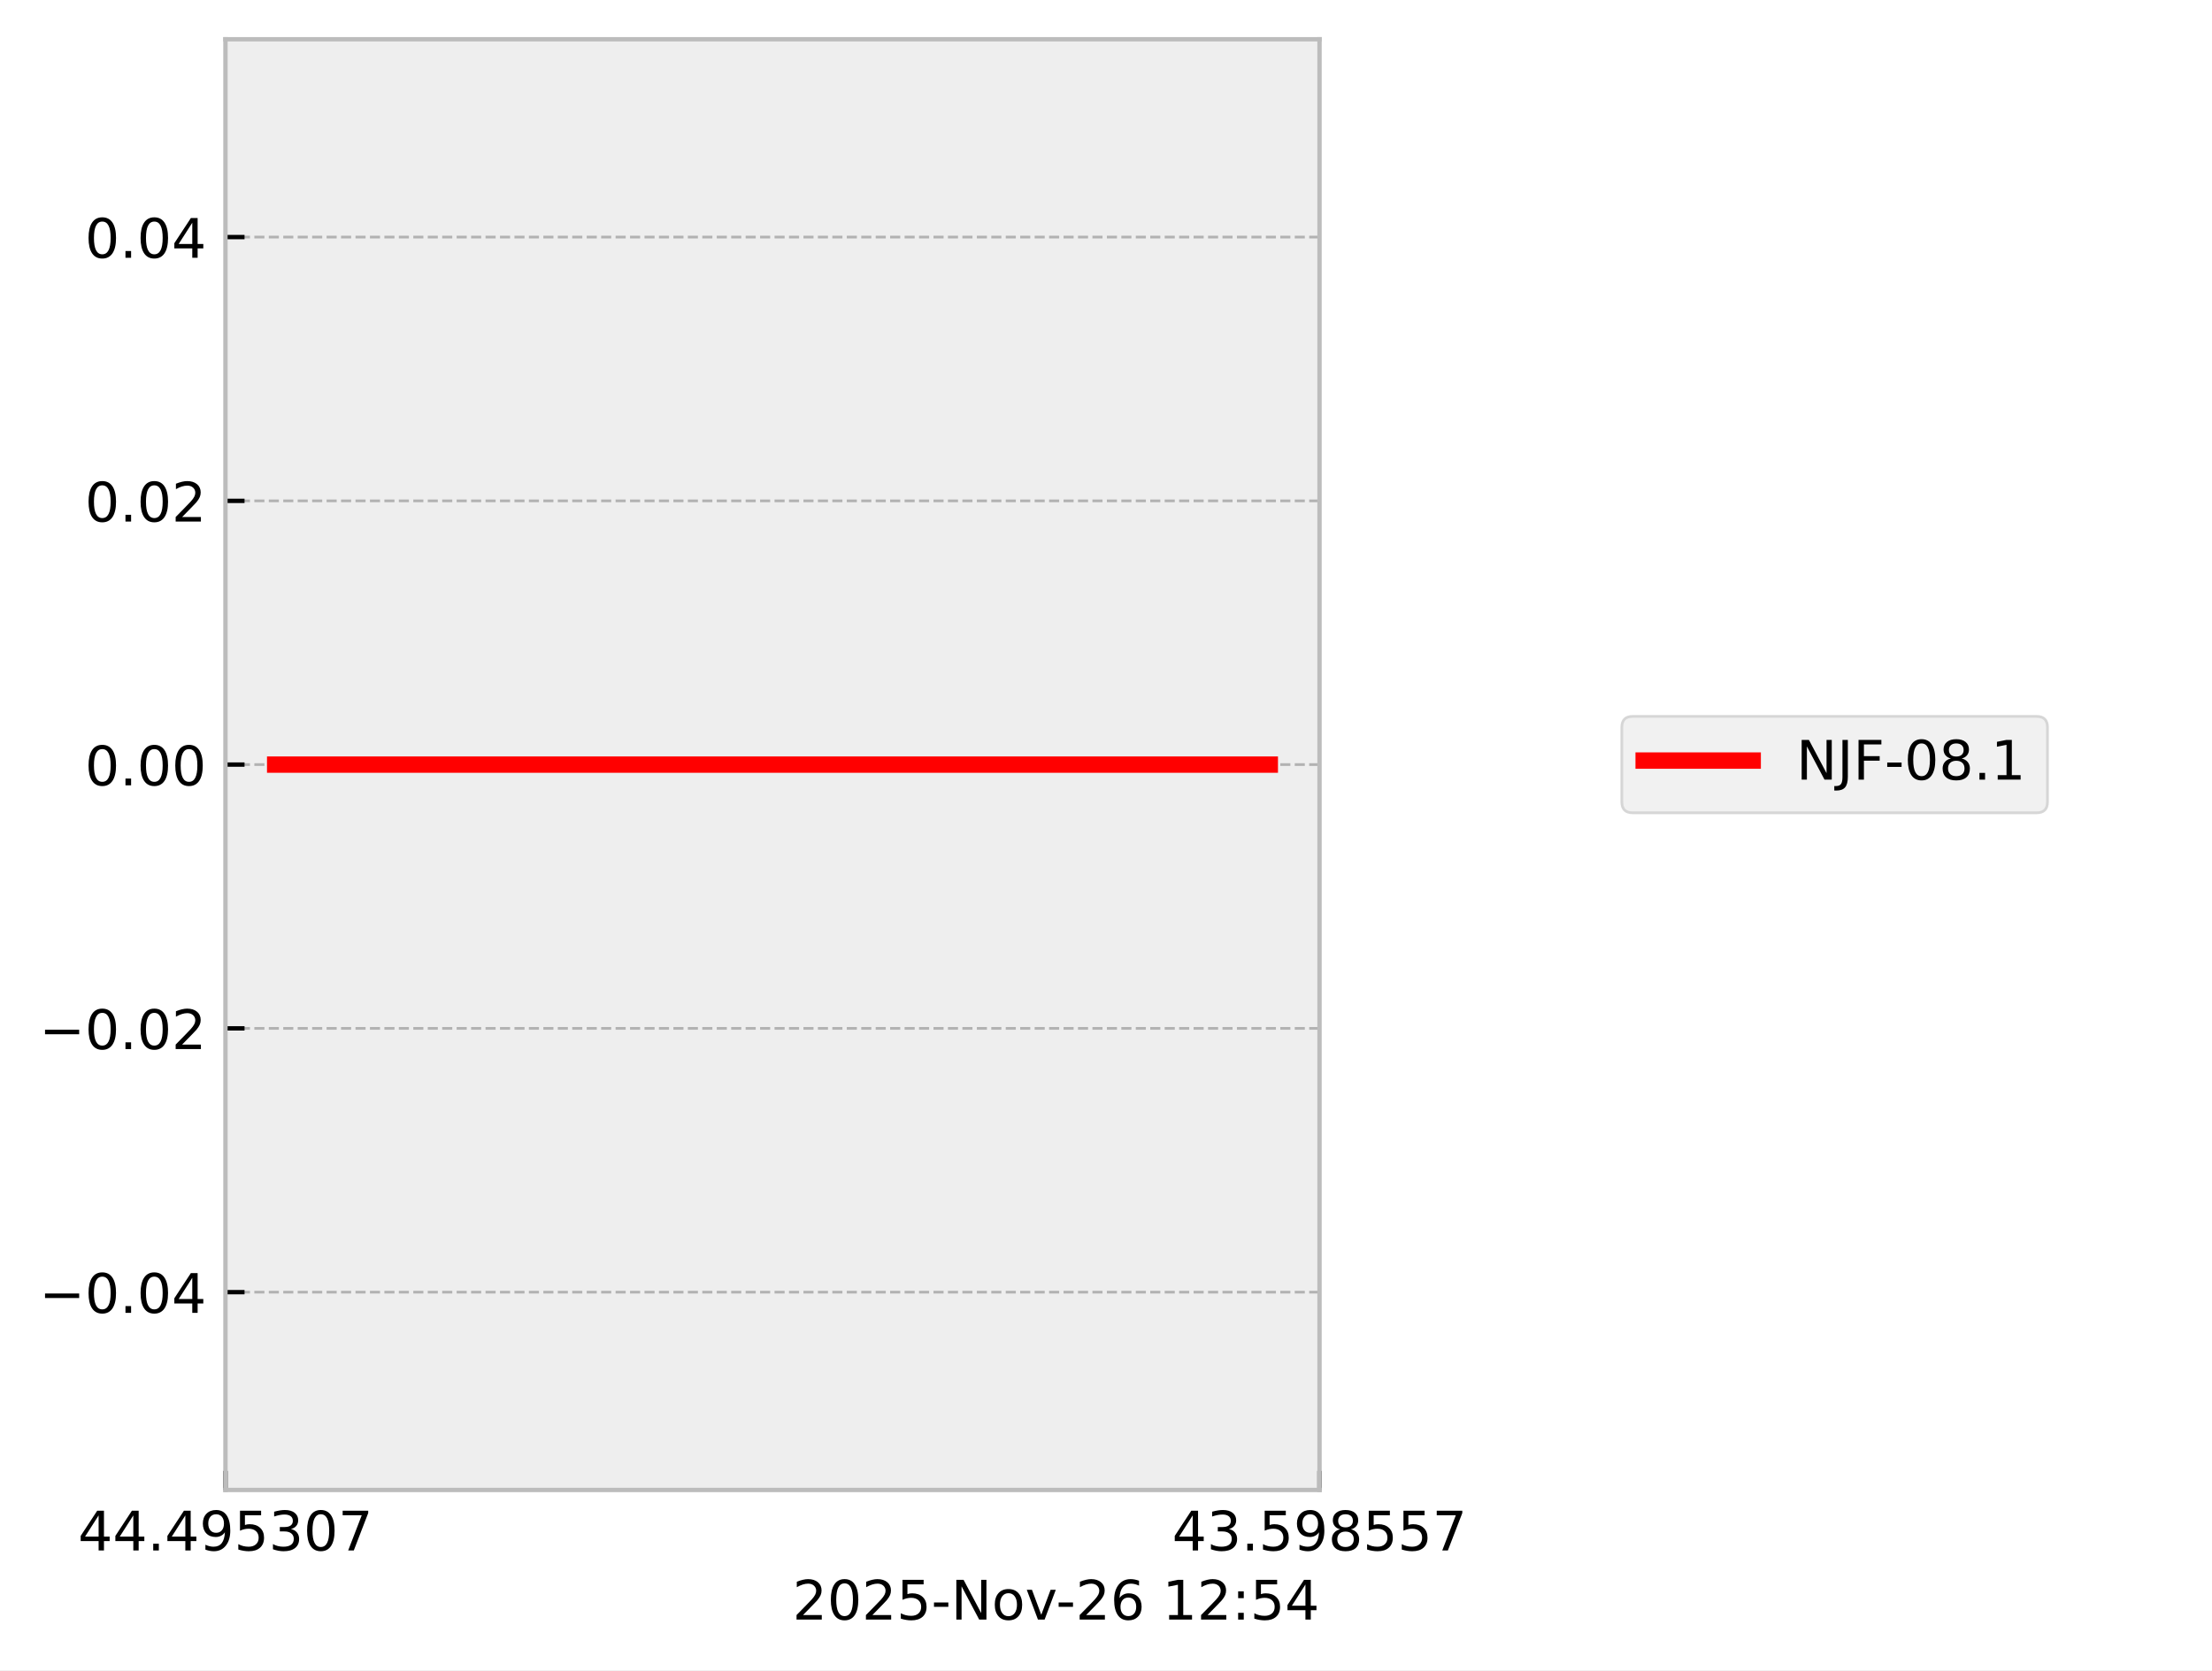
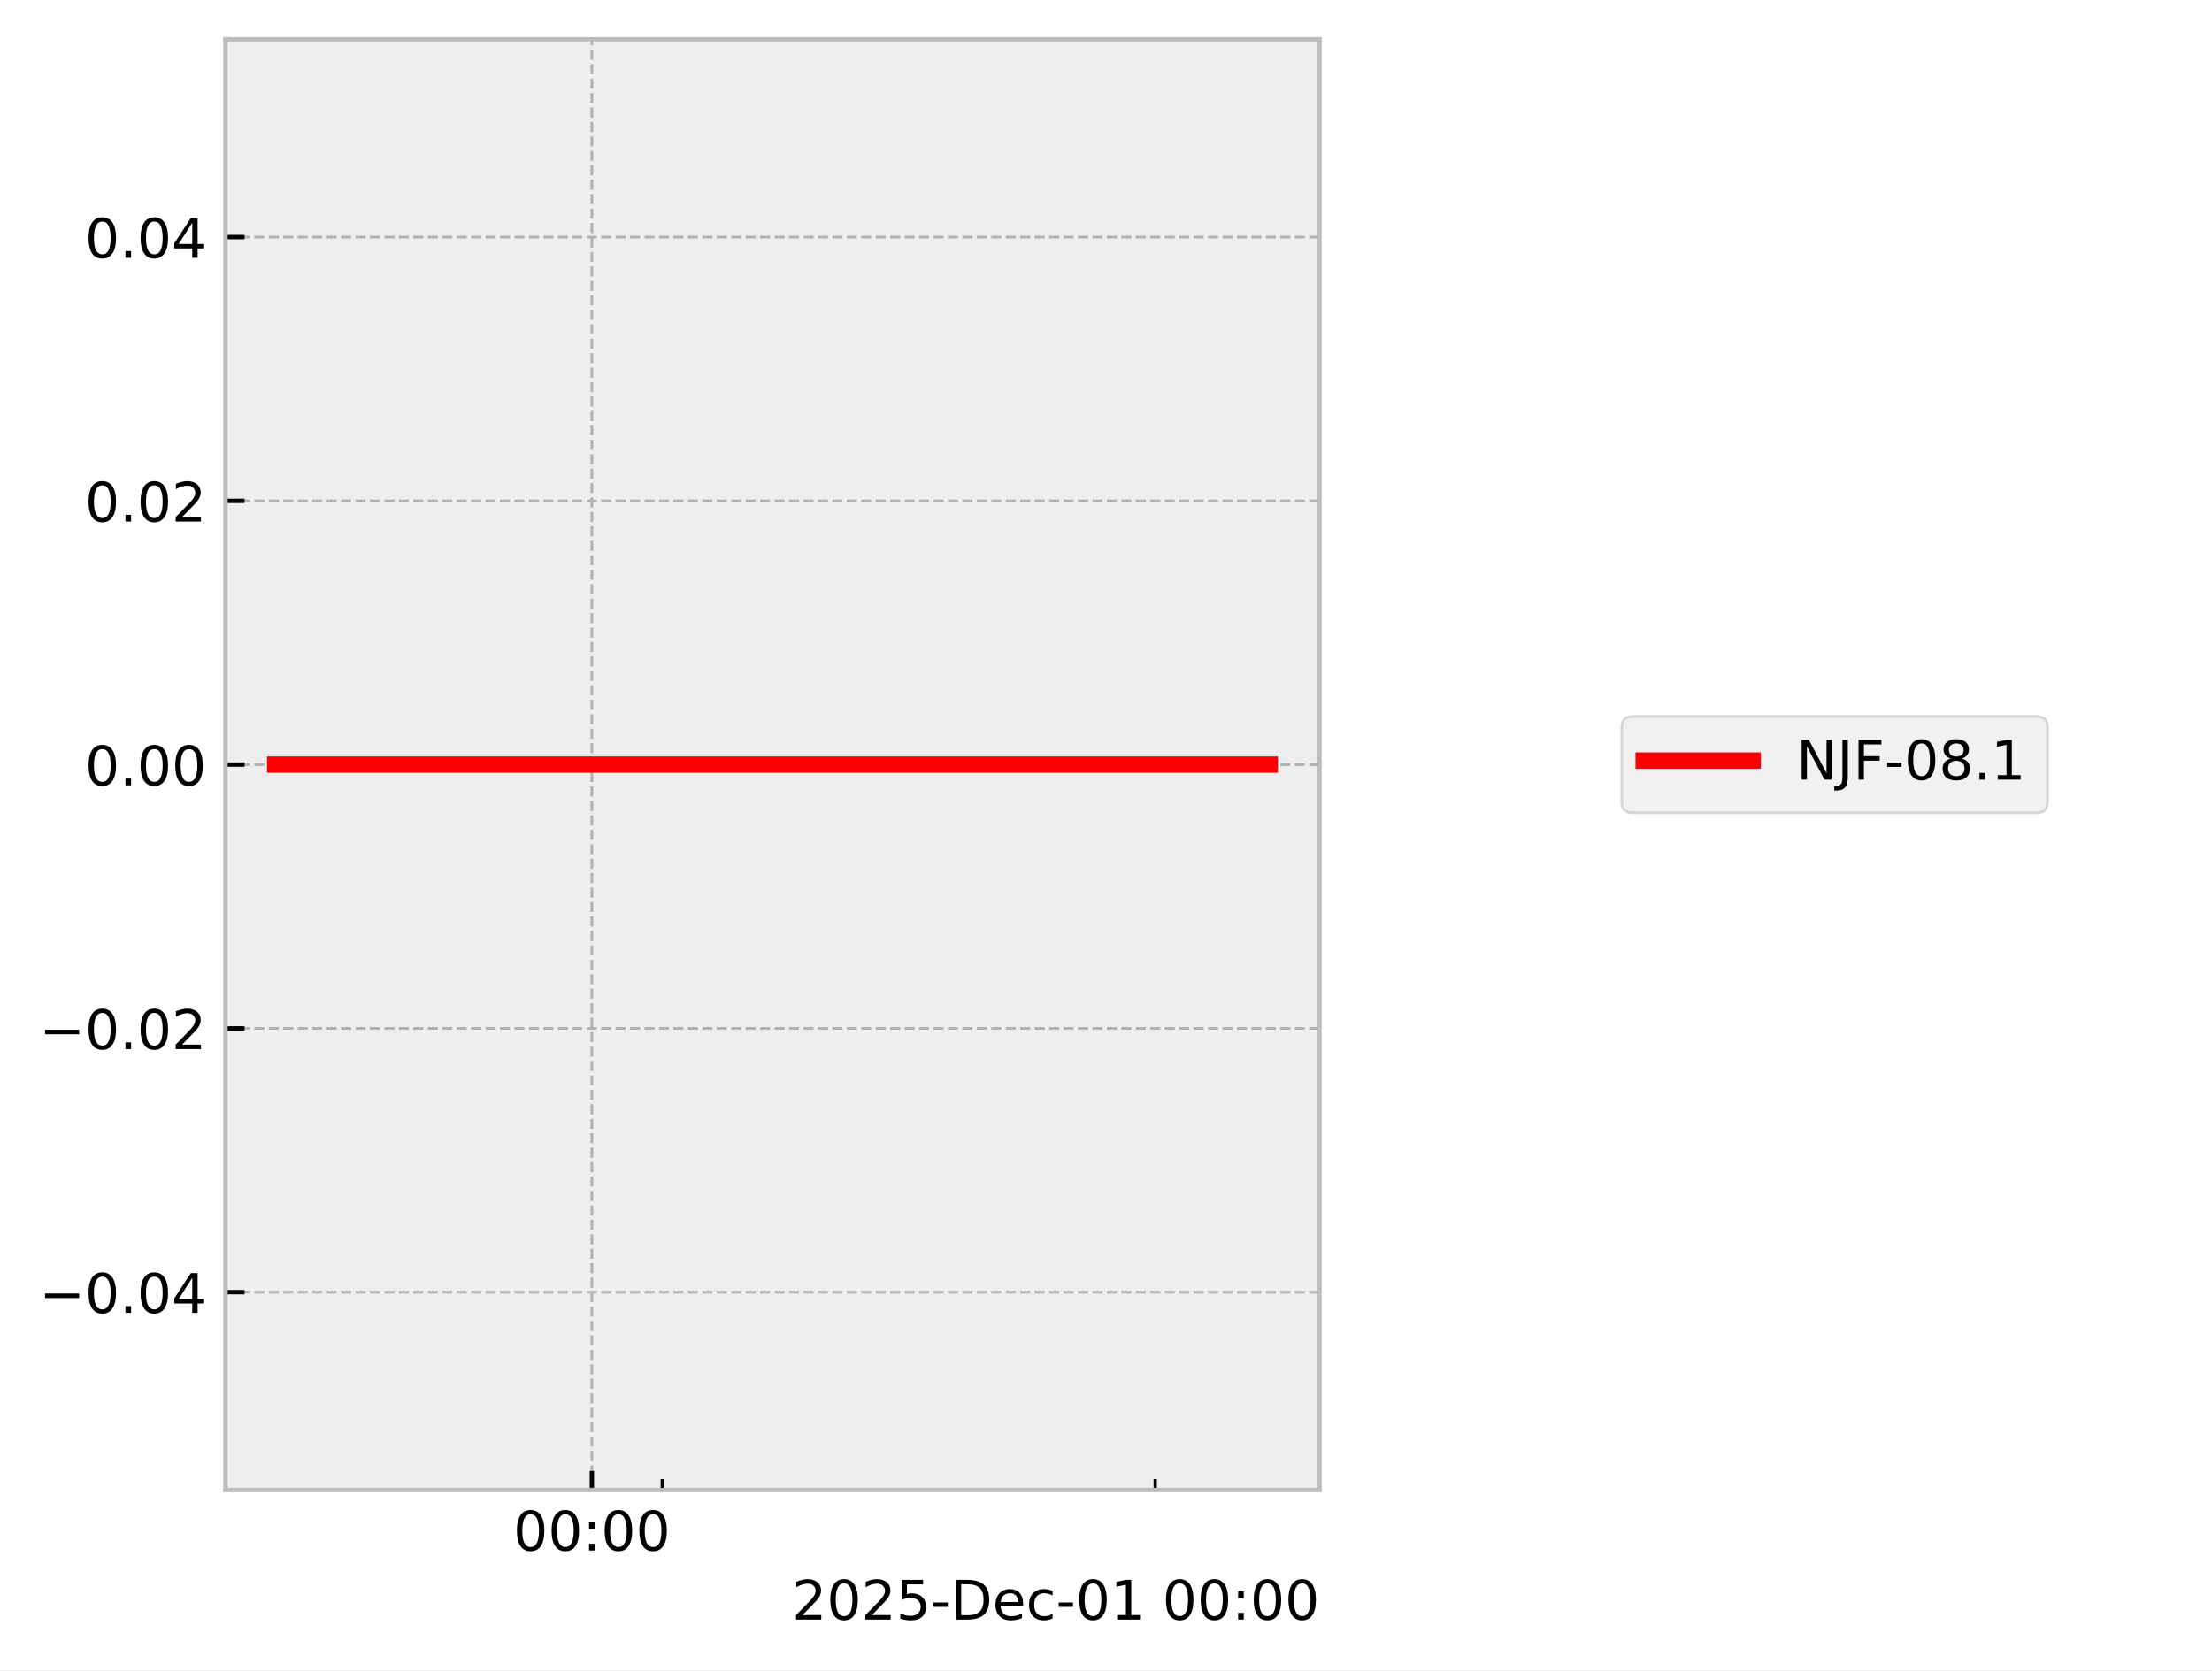
<svg xmlns="http://www.w3.org/2000/svg" xmlns:xlink="http://www.w3.org/1999/xlink" width="405.665pt" height="306.368pt" viewBox="0 0 405.665 306.368" version="1.1">
  <defs>
    <style type="text/css">*{stroke-linejoin: round; stroke-linecap: butt}</style>
  </defs>
  <g id="figure_1">
    <g id="patch_1">
      <path d="M 0 306.368  L 405.665 306.368  L 405.665 0  L 0 0  z " style="fill: #ffffff" />
    </g>
    <g id="axes_1">
      <g id="patch_2">
        <path d="M 41.345 273.312  L 241.991 273.312  L 241.991 7.2  L 41.345 7.2  z " style="fill: #eeeeee" />
      </g>
      <g id="matplotlib.axis_1">
        <g id="xtick_1">
          <g id="line2d_1">
-             <path d="M 41.345 273.312  L 41.345 7.2  " clip-path="url(#p6bed853930)" style="fill: none; stroke-dasharray: 1.85,0.8; stroke-dashoffset: 0; stroke: #b2b2b2; stroke-width: 0.5" />
+             <path d="M 108.544 273.312  L 108.544 7.2  " clip-path="url(#p285b5d7128)" style="fill: none; stroke-dasharray: 1.85,0.8; stroke-dashoffset: 0; stroke: #b2b2b2; stroke-width: 0.5" />
          </g>
          <g id="line2d_2">
            <defs>
-               <path id="m8184013e82" d="M 0 0  L 0 -3.5  " style="stroke: #000000; stroke-width: 0.8" />
-             </defs>
-             <g>
-               <use xlink:href="#m8184013e82" x="41.345" y="273.312" style="stroke: #000000; stroke-width: 0.8" />
+               <path id="ma078db0c98" d="M 0 0  L 0 -3.5  " style="stroke: #000000; stroke-width: 0.8" />
+             </defs>
+             <g>
+               <use xlink:href="#ma078db0c98" x="108.544" y="273.312" style="stroke: #000000; stroke-width: 0.8" />
            </g>
          </g>
          <g id="text_1">
-             <g transform="translate(14.30625 284.4104) scale(0.1 -0.1)">
+             <g transform="translate(94.13453 284.4104) scale(0.1 -0.1)">
              <defs>
-                 <path id="DejaVuSans-34" d="M 2419 4116  L 825 1625  L 2419 1625  L 2419 4116  z M 2253 4666  L 3047 4666  L 3047 1625  L 3713 1625  L 3713 1100  L 3047 1100  L 3047 0  L 2419 0  L 2419 1100  L 313 1100  L 313 1709  L 2253 4666  z " transform="scale(0.015625)" />
-                 <path id="DejaVuSans-2e" d="M 684 794  L 1344 794  L 1344 0  L 684 0  L 684 794  z " transform="scale(0.015625)" />
-                 <path id="DejaVuSans-39" d="M 703 97  L 703 672  Q 941 559 1184 500  Q 1428 441 1663 441  Q 2288 441 2617 861  Q 2947 1281 2994 2138  Q 2813 1869 2534 1725  Q 2256 1581 1919 1581  Q 1219 1581 811 2004  Q 403 2428 403 3163  Q 403 3881 828 4315  Q 1253 4750 1959 4750  Q 2769 4750 3195 4129  Q 3622 3509 3622 2328  Q 3622 1225 3098 567  Q 2575 -91 1691 -91  Q 1453 -91 1209 -44  Q 966 3 703 97  z M 1959 2075  Q 2384 2075 2632 2365  Q 2881 2656 2881 3163  Q 2881 3666 2632 3958  Q 2384 4250 1959 4250  Q 1534 4250 1286 3958  Q 1038 3666 1038 3163  Q 1038 2656 1286 2365  Q 1534 2075 1959 2075  z " transform="scale(0.015625)" />
-                 <path id="DejaVuSans-35" d="M 691 4666  L 3169 4666  L 3169 4134  L 1269 4134  L 1269 2991  Q 1406 3038 1543 3061  Q 1681 3084 1819 3084  Q 2600 3084 3056 2656  Q 3513 2228 3513 1497  Q 3513 744 3044 326  Q 2575 -91 1722 -91  Q 1428 -91 1123 -41  Q 819 9 494 109  L 494 744  Q 775 591 1075 516  Q 1375 441 1709 441  Q 2250 441 2565 725  Q 2881 1009 2881 1497  Q 2881 1984 2565 2268  Q 2250 2553 1709 2553  Q 1456 2553 1204 2497  Q 953 2441 691 2322  L 691 4666  z " transform="scale(0.015625)" />
-                 <path id="DejaVuSans-33" d="M 2597 2516  Q 3050 2419 3304 2112  Q 3559 1806 3559 1356  Q 3559 666 3084 287  Q 2609 -91 1734 -91  Q 1441 -91 1130 -33  Q 819 25 488 141  L 488 750  Q 750 597 1062 519  Q 1375 441 1716 441  Q 2309 441 2620 675  Q 2931 909 2931 1356  Q 2931 1769 2642 2001  Q 2353 2234 1838 2234  L 1294 2234  L 1294 2753  L 1863 2753  Q 2328 2753 2575 2939  Q 2822 3125 2822 3475  Q 2822 3834 2567 4026  Q 2313 4219 1838 4219  Q 1578 4219 1281 4162  Q 984 4106 628 3988  L 628 4550  Q 988 4650 1302 4700  Q 1616 4750 1894 4750  Q 2613 4750 3031 4423  Q 3450 4097 3450 3541  Q 3450 3153 3228 2886  Q 3006 2619 2597 2516  z " transform="scale(0.015625)" />
                <path id="DejaVuSans-30" d="M 2034 4250  Q 1547 4250 1301 3770  Q 1056 3291 1056 2328  Q 1056 1369 1301 889  Q 1547 409 2034 409  Q 2525 409 2770 889  Q 3016 1369 3016 2328  Q 3016 3291 2770 3770  Q 2525 4250 2034 4250  z M 2034 4750  Q 2819 4750 3233 4129  Q 3647 3509 3647 2328  Q 3647 1150 3233 529  Q 2819 -91 2034 -91  Q 1250 -91 836 529  Q 422 1150 422 2328  Q 422 3509 836 4129  Q 1250 4750 2034 4750  z " transform="scale(0.015625)" />
-                 <path id="DejaVuSans-37" d="M 525 4666  L 3525 4666  L 3525 4397  L 1831 0  L 1172 0  L 2766 4134  L 525 4134  L 525 4666  z " transform="scale(0.015625)" />
+                 <path id="DejaVuSans-3a" d="M 750 794  L 1409 794  L 1409 0  L 750 0  L 750 794  z M 750 3309  L 1409 3309  L 1409 2516  L 750 2516  L 750 3309  z " transform="scale(0.015625)" />
              </defs>
-               <use xlink:href="#DejaVuSans-34" />
-               <use xlink:href="#DejaVuSans-34" transform="translate(63.62305 0)" />
-               <use xlink:href="#DejaVuSans-2e" transform="translate(127.2461 0)" />
-               <use xlink:href="#DejaVuSans-34" transform="translate(159.0332 0)" />
-               <use xlink:href="#DejaVuSans-39" transform="translate(222.6562 0)" />
-               <use xlink:href="#DejaVuSans-35" transform="translate(286.2793 0)" />
-               <use xlink:href="#DejaVuSans-33" transform="translate(349.9023 0)" />
-               <use xlink:href="#DejaVuSans-30" transform="translate(413.5254 0)" />
-               <use xlink:href="#DejaVuSans-37" transform="translate(477.1484 0)" />
+               <use xlink:href="#DejaVuSans-30" />
+               <use xlink:href="#DejaVuSans-30" transform="translate(63.62305 0)" />
+               <use xlink:href="#DejaVuSans-3a" transform="translate(127.2461 0)" />
+               <use xlink:href="#DejaVuSans-30" transform="translate(160.9375 0)" />
+               <use xlink:href="#DejaVuSans-30" transform="translate(224.5605 0)" />
            </g>
          </g>
        </g>
        <g id="xtick_2">
          <g id="line2d_3">
-             <path d="M 241.991 273.312  L 241.991 7.2  " clip-path="url(#p6bed853930)" style="fill: none; stroke-dasharray: 1.85,0.8; stroke-dashoffset: 0; stroke: #b2b2b2; stroke-width: 0.5" />
-           </g>
+             <defs>
+               <path id="m7279ce61a2" d="M 0 0  L 0 -2  " style="stroke: #000000; stroke-width: 0.6" />
+             </defs>
+             <g>
+               <use xlink:href="#m7279ce61a2" x="121.458" y="273.312" style="stroke: #000000; stroke-width: 0.6" />
+             </g>
+           </g>
+         </g>
+         <g id="xtick_3">
          <g id="line2d_4">
            <g>
-               <use xlink:href="#m8184013e82" x="241.991" y="273.312" style="stroke: #000000; stroke-width: 0.8" />
-             </g>
-           </g>
-           <g id="text_2">
-             <g transform="translate(214.9522 284.4104) scale(0.1 -0.1)">
-               <defs>
-                 <path id="DejaVuSans-38" d="M 2034 2216  Q 1584 2216 1326 1975  Q 1069 1734 1069 1313  Q 1069 891 1326 650  Q 1584 409 2034 409  Q 2484 409 2743 651  Q 3003 894 3003 1313  Q 3003 1734 2745 1975  Q 2488 2216 2034 2216  z M 1403 2484  Q 997 2584 770 2862  Q 544 3141 544 3541  Q 544 4100 942 4425  Q 1341 4750 2034 4750  Q 2731 4750 3128 4425  Q 3525 4100 3525 3541  Q 3525 3141 3298 2862  Q 3072 2584 2669 2484  Q 3125 2378 3379 2068  Q 3634 1759 3634 1313  Q 3634 634 3220 271  Q 2806 -91 2034 -91  Q 1263 -91 848 271  Q 434 634 434 1313  Q 434 1759 690 2068  Q 947 2378 1403 2484  z M 1172 3481  Q 1172 3119 1398 2916  Q 1625 2713 2034 2713  Q 2441 2713 2670 2916  Q 2900 3119 2900 3481  Q 2900 3844 2670 4047  Q 2441 4250 2034 4250  Q 1625 4250 1398 4047  Q 1172 3844 1172 3481  z " transform="scale(0.015625)" />
-               </defs>
-               <use xlink:href="#DejaVuSans-34" />
-               <use xlink:href="#DejaVuSans-33" transform="translate(63.62305 0)" />
-               <use xlink:href="#DejaVuSans-2e" transform="translate(127.2461 0)" />
-               <use xlink:href="#DejaVuSans-35" transform="translate(159.0332 0)" />
-               <use xlink:href="#DejaVuSans-39" transform="translate(222.6562 0)" />
-               <use xlink:href="#DejaVuSans-38" transform="translate(286.2793 0)" />
-               <use xlink:href="#DejaVuSans-35" transform="translate(349.9023 0)" />
-               <use xlink:href="#DejaVuSans-35" transform="translate(413.5254 0)" />
-               <use xlink:href="#DejaVuSans-37" transform="translate(477.1484 0)" />
-             </g>
-           </g>
-         </g>
-         <g id="text_3">
-           <g transform="translate(145.3475 297.0886) scale(0.1 -0.1)">
+               <use xlink:href="#m7279ce61a2" x="211.86" y="273.312" style="stroke: #000000; stroke-width: 0.6" />
+             </g>
+           </g>
+         </g>
+         <g id="text_2">
+           <g transform="translate(145.2522 297.0886) scale(0.1 -0.1)">
            <defs>
              <path id="DejaVuSans-32" d="M 1228 531  L 3431 531  L 3431 0  L 469 0  L 469 531  Q 828 903 1448 1529  Q 2069 2156 2228 2338  Q 2531 2678 2651 2914  Q 2772 3150 2772 3378  Q 2772 3750 2511 3984  Q 2250 4219 1831 4219  Q 1534 4219 1204 4116  Q 875 4013 500 3803  L 500 4441  Q 881 4594 1212 4672  Q 1544 4750 1819 4750  Q 2544 4750 2975 4387  Q 3406 4025 3406 3419  Q 3406 3131 3298 2873  Q 3191 2616 2906 2266  Q 2828 2175 2409 1742  Q 1991 1309 1228 531  z " transform="scale(0.015625)" />
+               <path id="DejaVuSans-35" d="M 691 4666  L 3169 4666  L 3169 4134  L 1269 4134  L 1269 2991  Q 1406 3038 1543 3061  Q 1681 3084 1819 3084  Q 2600 3084 3056 2656  Q 3513 2228 3513 1497  Q 3513 744 3044 326  Q 2575 -91 1722 -91  Q 1428 -91 1123 -41  Q 819 9 494 109  L 494 744  Q 775 591 1075 516  Q 1375 441 1709 441  Q 2250 441 2565 725  Q 2881 1009 2881 1497  Q 2881 1984 2565 2268  Q 2250 2553 1709 2553  Q 1456 2553 1204 2497  Q 953 2441 691 2322  L 691 4666  z " transform="scale(0.015625)" />
              <path id="DejaVuSans-2d" d="M 313 2009  L 1997 2009  L 1997 1497  L 313 1497  L 313 2009  z " transform="scale(0.015625)" />
-               <path id="DejaVuSans-4e" d="M 628 4666  L 1478 4666  L 3547 763  L 3547 4666  L 4159 4666  L 4159 0  L 3309 0  L 1241 3903  L 1241 0  L 628 0  L 628 4666  z " transform="scale(0.015625)" />
-               <path id="DejaVuSans-6f" d="M 1959 3097  Q 1497 3097 1228 2736  Q 959 2375 959 1747  Q 959 1119 1226 758  Q 1494 397 1959 397  Q 2419 397 2687 759  Q 2956 1122 2956 1747  Q 2956 2369 2687 2733  Q 2419 3097 1959 3097  z M 1959 3584  Q 2709 3584 3137 3096  Q 3566 2609 3566 1747  Q 3566 888 3137 398  Q 2709 -91 1959 -91  Q 1206 -91 779 398  Q 353 888 353 1747  Q 353 2609 779 3096  Q 1206 3584 1959 3584  z " transform="scale(0.015625)" />
-               <path id="DejaVuSans-76" d="M 191 3500  L 800 3500  L 1894 563  L 2988 3500  L 3597 3500  L 2284 0  L 1503 0  L 191 3500  z " transform="scale(0.015625)" />
-               <path id="DejaVuSans-36" d="M 2113 2584  Q 1688 2584 1439 2293  Q 1191 2003 1191 1497  Q 1191 994 1439 701  Q 1688 409 2113 409  Q 2538 409 2786 701  Q 3034 994 3034 1497  Q 3034 2003 2786 2293  Q 2538 2584 2113 2584  z M 3366 4563  L 3366 3988  Q 3128 4100 2886 4159  Q 2644 4219 2406 4219  Q 1781 4219 1451 3797  Q 1122 3375 1075 2522  Q 1259 2794 1537 2939  Q 1816 3084 2150 3084  Q 2853 3084 3261 2657  Q 3669 2231 3669 1497  Q 3669 778 3244 343  Q 2819 -91 2113 -91  Q 1303 -91 875 529  Q 447 1150 447 2328  Q 447 3434 972 4092  Q 1497 4750 2381 4750  Q 2619 4750 2861 4703  Q 3103 4656 3366 4563  z " transform="scale(0.015625)" />
+               <path id="DejaVuSans-44" d="M 1259 4147  L 1259 519  L 2022 519  Q 2988 519 3436 956  Q 3884 1394 3884 2338  Q 3884 3275 3436 3711  Q 2988 4147 2022 4147  L 1259 4147  z M 628 4666  L 1925 4666  Q 3281 4666 3915 4102  Q 4550 3538 4550 2338  Q 4550 1131 3912 565  Q 3275 0 1925 0  L 628 0  L 628 4666  z " transform="scale(0.015625)" />
+               <path id="DejaVuSans-65" d="M 3597 1894  L 3597 1613  L 953 1613  Q 991 1019 1311 708  Q 1631 397 2203 397  Q 2534 397 2845 478  Q 3156 559 3463 722  L 3463 178  Q 3153 47 2828 -22  Q 2503 -91 2169 -91  Q 1331 -91 842 396  Q 353 884 353 1716  Q 353 2575 817 3079  Q 1281 3584 2069 3584  Q 2775 3584 3186 3129  Q 3597 2675 3597 1894  z M 3022 2063  Q 3016 2534 2758 2815  Q 2500 3097 2075 3097  Q 1594 3097 1305 2825  Q 1016 2553 972 2059  L 3022 2063  z " transform="scale(0.015625)" />
+               <path id="DejaVuSans-63" d="M 3122 3366  L 3122 2828  Q 2878 2963 2633 3030  Q 2388 3097 2138 3097  Q 1578 3097 1268 2742  Q 959 2388 959 1747  Q 959 1106 1268 751  Q 1578 397 2138 397  Q 2388 397 2633 464  Q 2878 531 3122 666  L 3122 134  Q 2881 22 2623 -34  Q 2366 -91 2075 -91  Q 1284 -91 818 406  Q 353 903 353 1747  Q 353 2603 823 3093  Q 1294 3584 2113 3584  Q 2378 3584 2631 3529  Q 2884 3475 3122 3366  z " transform="scale(0.015625)" />
+               <path id="DejaVuSans-31" d="M 794 531  L 1825 531  L 1825 4091  L 703 3866  L 703 4441  L 1819 4666  L 2450 4666  L 2450 531  L 3481 531  L 3481 0  L 794 0  L 794 531  z " transform="scale(0.015625)" />
              <path id="DejaVuSans-20" transform="scale(0.015625)" />
-               <path id="DejaVuSans-31" d="M 794 531  L 1825 531  L 1825 4091  L 703 3866  L 703 4441  L 1819 4666  L 2450 4666  L 2450 531  L 3481 531  L 3481 0  L 794 0  L 794 531  z " transform="scale(0.015625)" />
-               <path id="DejaVuSans-3a" d="M 750 794  L 1409 794  L 1409 0  L 750 0  L 750 794  z M 750 3309  L 1409 3309  L 1409 2516  L 750 2516  L 750 3309  z " transform="scale(0.015625)" />
            </defs>
            <use xlink:href="#DejaVuSans-32" />
            <use xlink:href="#DejaVuSans-30" transform="translate(63.62305 0)" />
            <use xlink:href="#DejaVuSans-32" transform="translate(127.2461 0)" />
            <use xlink:href="#DejaVuSans-35" transform="translate(190.8691 0)" />
            <use xlink:href="#DejaVuSans-2d" transform="translate(254.4922 0)" />
-             <use xlink:href="#DejaVuSans-4e" transform="translate(290.5762 0)" />
-             <use xlink:href="#DejaVuSans-6f" transform="translate(365.3809 0)" />
-             <use xlink:href="#DejaVuSans-76" transform="translate(426.5625 0)" />
-             <use xlink:href="#DejaVuSans-2d" transform="translate(483.1172 0)" />
-             <use xlink:href="#DejaVuSans-32" transform="translate(519.2012 0)" />
-             <use xlink:href="#DejaVuSans-36" transform="translate(582.8242 0)" />
-             <use xlink:href="#DejaVuSans-20" transform="translate(646.4473 0)" />
-             <use xlink:href="#DejaVuSans-31" transform="translate(678.2344 0)" />
-             <use xlink:href="#DejaVuSans-32" transform="translate(741.8574 0)" />
-             <use xlink:href="#DejaVuSans-3a" transform="translate(805.4805 0)" />
-             <use xlink:href="#DejaVuSans-35" transform="translate(839.1719 0)" />
-             <use xlink:href="#DejaVuSans-34" transform="translate(902.7949 0)" />
+             <use xlink:href="#DejaVuSans-44" transform="translate(290.5762 0)" />
+             <use xlink:href="#DejaVuSans-65" transform="translate(367.5781 0)" />
+             <use xlink:href="#DejaVuSans-63" transform="translate(429.1016 0)" />
+             <use xlink:href="#DejaVuSans-2d" transform="translate(484.082 0)" />
+             <use xlink:href="#DejaVuSans-30" transform="translate(520.166 0)" />
+             <use xlink:href="#DejaVuSans-31" transform="translate(583.7891 0)" />
+             <use xlink:href="#DejaVuSans-20" transform="translate(647.4121 0)" />
+             <use xlink:href="#DejaVuSans-30" transform="translate(679.1992 0)" />
+             <use xlink:href="#DejaVuSans-30" transform="translate(742.8223 0)" />
+             <use xlink:href="#DejaVuSans-3a" transform="translate(806.4453 0)" />
+             <use xlink:href="#DejaVuSans-30" transform="translate(840.1367 0)" />
+             <use xlink:href="#DejaVuSans-30" transform="translate(903.7598 0)" />
          </g>
        </g>
      </g>
      <g id="matplotlib.axis_2">
        <g id="ytick_1">
          <g id="line2d_5">
-             <path d="M 41.345 237.024  L 241.991 237.024  " clip-path="url(#p6bed853930)" style="fill: none; stroke-dasharray: 1.85,0.8; stroke-dashoffset: 0; stroke: #b2b2b2; stroke-width: 0.5" />
+             <path d="M 41.345 237.024  L 241.991 237.024  " clip-path="url(#p285b5d7128)" style="fill: none; stroke-dasharray: 1.85,0.8; stroke-dashoffset: 0; stroke: #b2b2b2; stroke-width: 0.5" />
          </g>
          <g id="line2d_6">
            <defs>
-               <path id="madafb998cf" d="M 0 0  L 3.5 0  " style="stroke: #000000; stroke-width: 0.8" />
-             </defs>
-             <g>
-               <use xlink:href="#madafb998cf" x="41.345" y="237.024" style="stroke: #000000; stroke-width: 0.8" />
-             </g>
-           </g>
-           <g id="text_4">
+               <path id="m590ec99b5a" d="M 0 0  L 3.5 0  " style="stroke: #000000; stroke-width: 0.8" />
+             </defs>
+             <g>
+               <use xlink:href="#m590ec99b5a" x="41.345" y="237.024" style="stroke: #000000; stroke-width: 0.8" />
+             </g>
+           </g>
+           <g id="text_3">
            <g transform="translate(7.2 240.8232) scale(0.1 -0.1)">
              <defs>
                <path id="DejaVuSans-2212" d="M 678 2272  L 4684 2272  L 4684 1741  L 678 1741  L 678 2272  z " transform="scale(0.015625)" />
+                 <path id="DejaVuSans-2e" d="M 684 794  L 1344 794  L 1344 0  L 684 0  L 684 794  z " transform="scale(0.015625)" />
+                 <path id="DejaVuSans-34" d="M 2419 4116  L 825 1625  L 2419 1625  L 2419 4116  z M 2253 4666  L 3047 4666  L 3047 1625  L 3713 1625  L 3713 1100  L 3047 1100  L 3047 0  L 2419 0  L 2419 1100  L 313 1100  L 313 1709  L 2253 4666  z " transform="scale(0.015625)" />
              </defs>
              <use xlink:href="#DejaVuSans-2212" />
              <use xlink:href="#DejaVuSans-30" transform="translate(83.78906 0)" />
              <use xlink:href="#DejaVuSans-2e" transform="translate(147.4121 0)" />
              <use xlink:href="#DejaVuSans-30" transform="translate(179.1992 0)" />
              <use xlink:href="#DejaVuSans-34" transform="translate(242.8223 0)" />
            </g>
          </g>
        </g>
        <g id="ytick_2">
          <g id="line2d_7">
-             <path d="M 41.345 188.64  L 241.991 188.64  " clip-path="url(#p6bed853930)" style="fill: none; stroke-dasharray: 1.85,0.8; stroke-dashoffset: 0; stroke: #b2b2b2; stroke-width: 0.5" />
+             <path d="M 41.345 188.64  L 241.991 188.64  " clip-path="url(#p285b5d7128)" style="fill: none; stroke-dasharray: 1.85,0.8; stroke-dashoffset: 0; stroke: #b2b2b2; stroke-width: 0.5" />
          </g>
          <g id="line2d_8">
            <g>
-               <use xlink:href="#madafb998cf" x="41.345" y="188.64" style="stroke: #000000; stroke-width: 0.8" />
-             </g>
-           </g>
-           <g id="text_5">
+               <use xlink:href="#m590ec99b5a" x="41.345" y="188.64" style="stroke: #000000; stroke-width: 0.8" />
+             </g>
+           </g>
+           <g id="text_4">
            <g transform="translate(7.2 192.4392) scale(0.1 -0.1)">
              <use xlink:href="#DejaVuSans-2212" />
              <use xlink:href="#DejaVuSans-30" transform="translate(83.78906 0)" />
              <use xlink:href="#DejaVuSans-2e" transform="translate(147.4121 0)" />
              <use xlink:href="#DejaVuSans-30" transform="translate(179.1992 0)" />
              <use xlink:href="#DejaVuSans-32" transform="translate(242.8223 0)" />
            </g>
          </g>
        </g>
        <g id="ytick_3">
          <g id="line2d_9">
-             <path d="M 41.345 140.256  L 241.991 140.256  " clip-path="url(#p6bed853930)" style="fill: none; stroke-dasharray: 1.85,0.8; stroke-dashoffset: 0; stroke: #b2b2b2; stroke-width: 0.5" />
+             <path d="M 41.345 140.256  L 241.991 140.256  " clip-path="url(#p285b5d7128)" style="fill: none; stroke-dasharray: 1.85,0.8; stroke-dashoffset: 0; stroke: #b2b2b2; stroke-width: 0.5" />
          </g>
          <g id="line2d_10">
            <g>
-               <use xlink:href="#madafb998cf" x="41.345" y="140.256" style="stroke: #000000; stroke-width: 0.8" />
-             </g>
-           </g>
-           <g id="text_6">
+               <use xlink:href="#m590ec99b5a" x="41.345" y="140.256" style="stroke: #000000; stroke-width: 0.8" />
+             </g>
+           </g>
+           <g id="text_5">
            <g transform="translate(15.57969 144.0552) scale(0.1 -0.1)">
              <use xlink:href="#DejaVuSans-30" />
              <use xlink:href="#DejaVuSans-2e" transform="translate(63.62305 0)" />
              <use xlink:href="#DejaVuSans-30" transform="translate(95.41016 0)" />
              <use xlink:href="#DejaVuSans-30" transform="translate(159.0332 0)" />
            </g>
          </g>
        </g>
        <g id="ytick_4">
          <g id="line2d_11">
-             <path d="M 41.345 91.872  L 241.991 91.872  " clip-path="url(#p6bed853930)" style="fill: none; stroke-dasharray: 1.85,0.8; stroke-dashoffset: 0; stroke: #b2b2b2; stroke-width: 0.5" />
+             <path d="M 41.345 91.872  L 241.991 91.872  " clip-path="url(#p285b5d7128)" style="fill: none; stroke-dasharray: 1.85,0.8; stroke-dashoffset: 0; stroke: #b2b2b2; stroke-width: 0.5" />
          </g>
          <g id="line2d_12">
            <g>
-               <use xlink:href="#madafb998cf" x="41.345" y="91.872" style="stroke: #000000; stroke-width: 0.8" />
-             </g>
-           </g>
-           <g id="text_7">
+               <use xlink:href="#m590ec99b5a" x="41.345" y="91.872" style="stroke: #000000; stroke-width: 0.8" />
+             </g>
+           </g>
+           <g id="text_6">
            <g transform="translate(15.57969 95.67122) scale(0.1 -0.1)">
              <use xlink:href="#DejaVuSans-30" />
              <use xlink:href="#DejaVuSans-2e" transform="translate(63.62305 0)" />
              <use xlink:href="#DejaVuSans-30" transform="translate(95.41016 0)" />
              <use xlink:href="#DejaVuSans-32" transform="translate(159.0332 0)" />
            </g>
          </g>
        </g>
        <g id="ytick_5">
          <g id="line2d_13">
-             <path d="M 41.345 43.488  L 241.991 43.488  " clip-path="url(#p6bed853930)" style="fill: none; stroke-dasharray: 1.85,0.8; stroke-dashoffset: 0; stroke: #b2b2b2; stroke-width: 0.5" />
+             <path d="M 41.345 43.488  L 241.991 43.488  " clip-path="url(#p285b5d7128)" style="fill: none; stroke-dasharray: 1.85,0.8; stroke-dashoffset: 0; stroke: #b2b2b2; stroke-width: 0.5" />
          </g>
          <g id="line2d_14">
            <g>
-               <use xlink:href="#madafb998cf" x="41.345" y="43.488" style="stroke: #000000; stroke-width: 0.8" />
-             </g>
-           </g>
-           <g id="text_8">
+               <use xlink:href="#m590ec99b5a" x="41.345" y="43.488" style="stroke: #000000; stroke-width: 0.8" />
+             </g>
+           </g>
+           <g id="text_7">
            <g transform="translate(15.57969 47.28722) scale(0.1 -0.1)">
              <use xlink:href="#DejaVuSans-30" />
              <use xlink:href="#DejaVuSans-2e" transform="translate(63.62305 0)" />
              <use xlink:href="#DejaVuSans-30" transform="translate(95.41016 0)" />
              <use xlink:href="#DejaVuSans-34" transform="translate(159.0332 0)" />
            </g>
          </g>
        </g>
      </g>
      <g id="line2d_15">
-         <path d="M 50.466 140.256  L 232.871 140.256  " clip-path="url(#p6bed853930)" style="fill: none; stroke: #ff0000; stroke-width: 3; stroke-linecap: square" />
+         <path d="M 50.466 140.256  L 232.437 140.256  L 232.871 140.256  " clip-path="url(#p285b5d7128)" style="fill: none; stroke: #ff0000; stroke-width: 3; stroke-linecap: square" />
      </g>
      <g id="patch_3">
        <path d="M 41.345 273.312  L 41.345 7.2  " style="fill: none; stroke: #bcbcbc; stroke-width: 0.8; stroke-linejoin: miter; stroke-linecap: square" />
      </g>
      <g id="patch_4">
        <path d="M 241.991 273.312  L 241.991 7.2  " style="fill: none; stroke: #bcbcbc; stroke-width: 0.8; stroke-linejoin: miter; stroke-linecap: square" />
      </g>
      <g id="patch_5">
        <path d="M 41.345 273.312  L 241.991 273.312  " style="fill: none; stroke: #bcbcbc; stroke-width: 0.8; stroke-linejoin: miter; stroke-linecap: square" />
      </g>
      <g id="patch_6">
        <path d="M 41.345 7.2  L 241.991 7.2  " style="fill: none; stroke: #bcbcbc; stroke-width: 0.8; stroke-linejoin: miter; stroke-linecap: square" />
      </g>
    </g>
    <g id="axes_2">
      <g id="legend_1">
        <g id="patch_7">
          <path d="M 299.433 149.095  L 373.489 149.095  Q 375.489 149.095 375.489 147.095  L 375.489 133.417  Q 375.489 131.417 373.489 131.417  L 299.433 131.417  Q 297.433 131.417 297.433 133.417  L 297.433 147.095  Q 297.433 149.095 299.433 149.095  z " style="fill: #eeeeee; opacity: 0.8; stroke: #cccccc; stroke-width: 0.5; stroke-linejoin: miter" />
        </g>
        <g id="line2d_16">
          <path d="M 301.433 139.515  L 311.433 139.515  L 321.433 139.515  " style="fill: none; stroke: #ff0000; stroke-width: 3; stroke-linecap: square" />
        </g>
-         <g id="text_9">
+         <g id="text_8">
          <g transform="translate(329.4329 143.0154) scale(0.1 -0.1)">
            <defs>
+               <path id="DejaVuSans-4e" d="M 628 4666  L 1478 4666  L 3547 763  L 3547 4666  L 4159 4666  L 4159 0  L 3309 0  L 1241 3903  L 1241 0  L 628 0  L 628 4666  z " transform="scale(0.015625)" />
              <path id="DejaVuSans-4a" d="M 628 4666  L 1259 4666  L 1259 325  Q 1259 -519 939 -900  Q 619 -1281 -91 -1281  L -331 -1281  L -331 -750  L -134 -750  Q 284 -750 456 -515  Q 628 -281 628 325  L 628 4666  z " transform="scale(0.015625)" />
              <path id="DejaVuSans-46" d="M 628 4666  L 3309 4666  L 3309 4134  L 1259 4134  L 1259 2759  L 3109 2759  L 3109 2228  L 1259 2228  L 1259 0  L 628 0  L 628 4666  z " transform="scale(0.015625)" />
+               <path id="DejaVuSans-38" d="M 2034 2216  Q 1584 2216 1326 1975  Q 1069 1734 1069 1313  Q 1069 891 1326 650  Q 1584 409 2034 409  Q 2484 409 2743 651  Q 3003 894 3003 1313  Q 3003 1734 2745 1975  Q 2488 2216 2034 2216  z M 1403 2484  Q 997 2584 770 2862  Q 544 3141 544 3541  Q 544 4100 942 4425  Q 1341 4750 2034 4750  Q 2731 4750 3128 4425  Q 3525 4100 3525 3541  Q 3525 3141 3298 2862  Q 3072 2584 2669 2484  Q 3125 2378 3379 2068  Q 3634 1759 3634 1313  Q 3634 634 3220 271  Q 2806 -91 2034 -91  Q 1263 -91 848 271  Q 434 634 434 1313  Q 434 1759 690 2068  Q 947 2378 1403 2484  z M 1172 3481  Q 1172 3119 1398 2916  Q 1625 2713 2034 2713  Q 2441 2713 2670 2916  Q 2900 3119 2900 3481  Q 2900 3844 2670 4047  Q 2441 4250 2034 4250  Q 1625 4250 1398 4047  Q 1172 3844 1172 3481  z " transform="scale(0.015625)" />
            </defs>
            <use xlink:href="#DejaVuSans-4e" />
            <use xlink:href="#DejaVuSans-4a" transform="translate(74.80469 0)" />
            <use xlink:href="#DejaVuSans-46" transform="translate(104.2969 0)" />
            <use xlink:href="#DejaVuSans-2d" transform="translate(161.8164 0)" />
            <use xlink:href="#DejaVuSans-30" transform="translate(197.9004 0)" />
            <use xlink:href="#DejaVuSans-38" transform="translate(261.5234 0)" />
            <use xlink:href="#DejaVuSans-2e" transform="translate(325.1465 0)" />
            <use xlink:href="#DejaVuSans-31" transform="translate(356.9336 0)" />
          </g>
        </g>
      </g>
    </g>
  </g>
  <defs>
-     <clipPath id="p6bed853930">
+     <clipPath id="p285b5d7128">
      <rect x="41.345" y="7.2" width="200.646" height="266.112" />
    </clipPath>
  </defs>
</svg>
